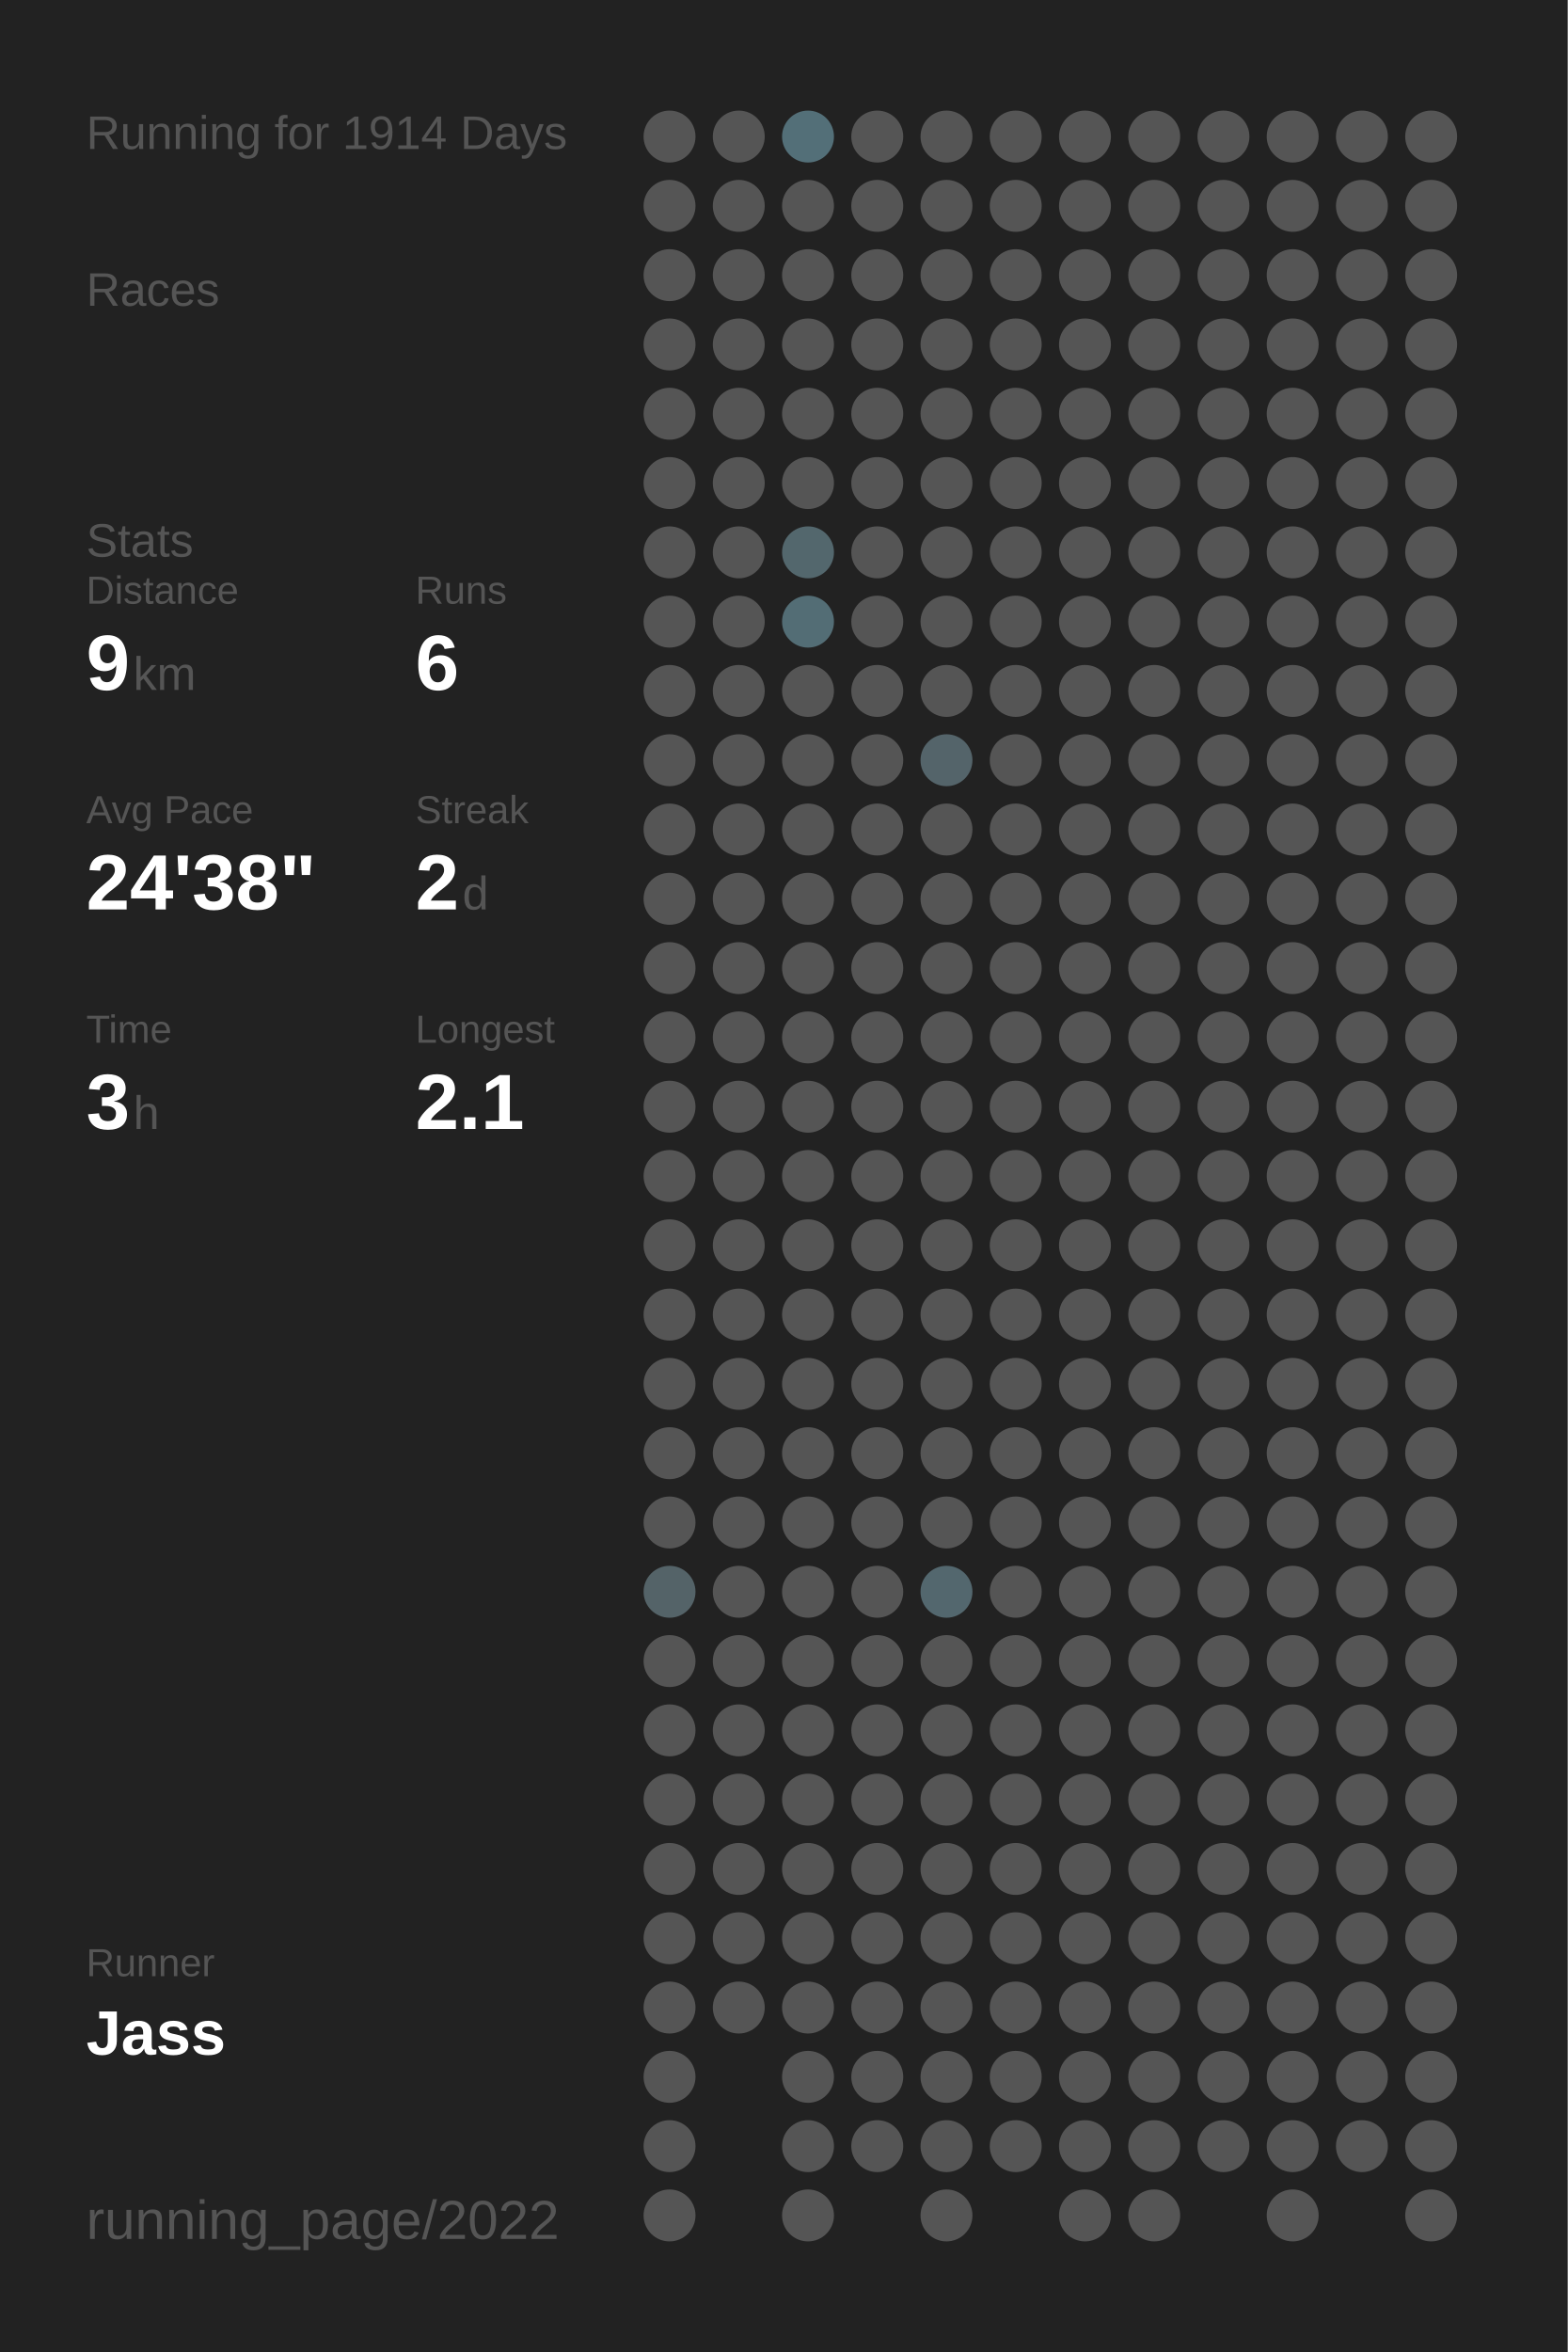
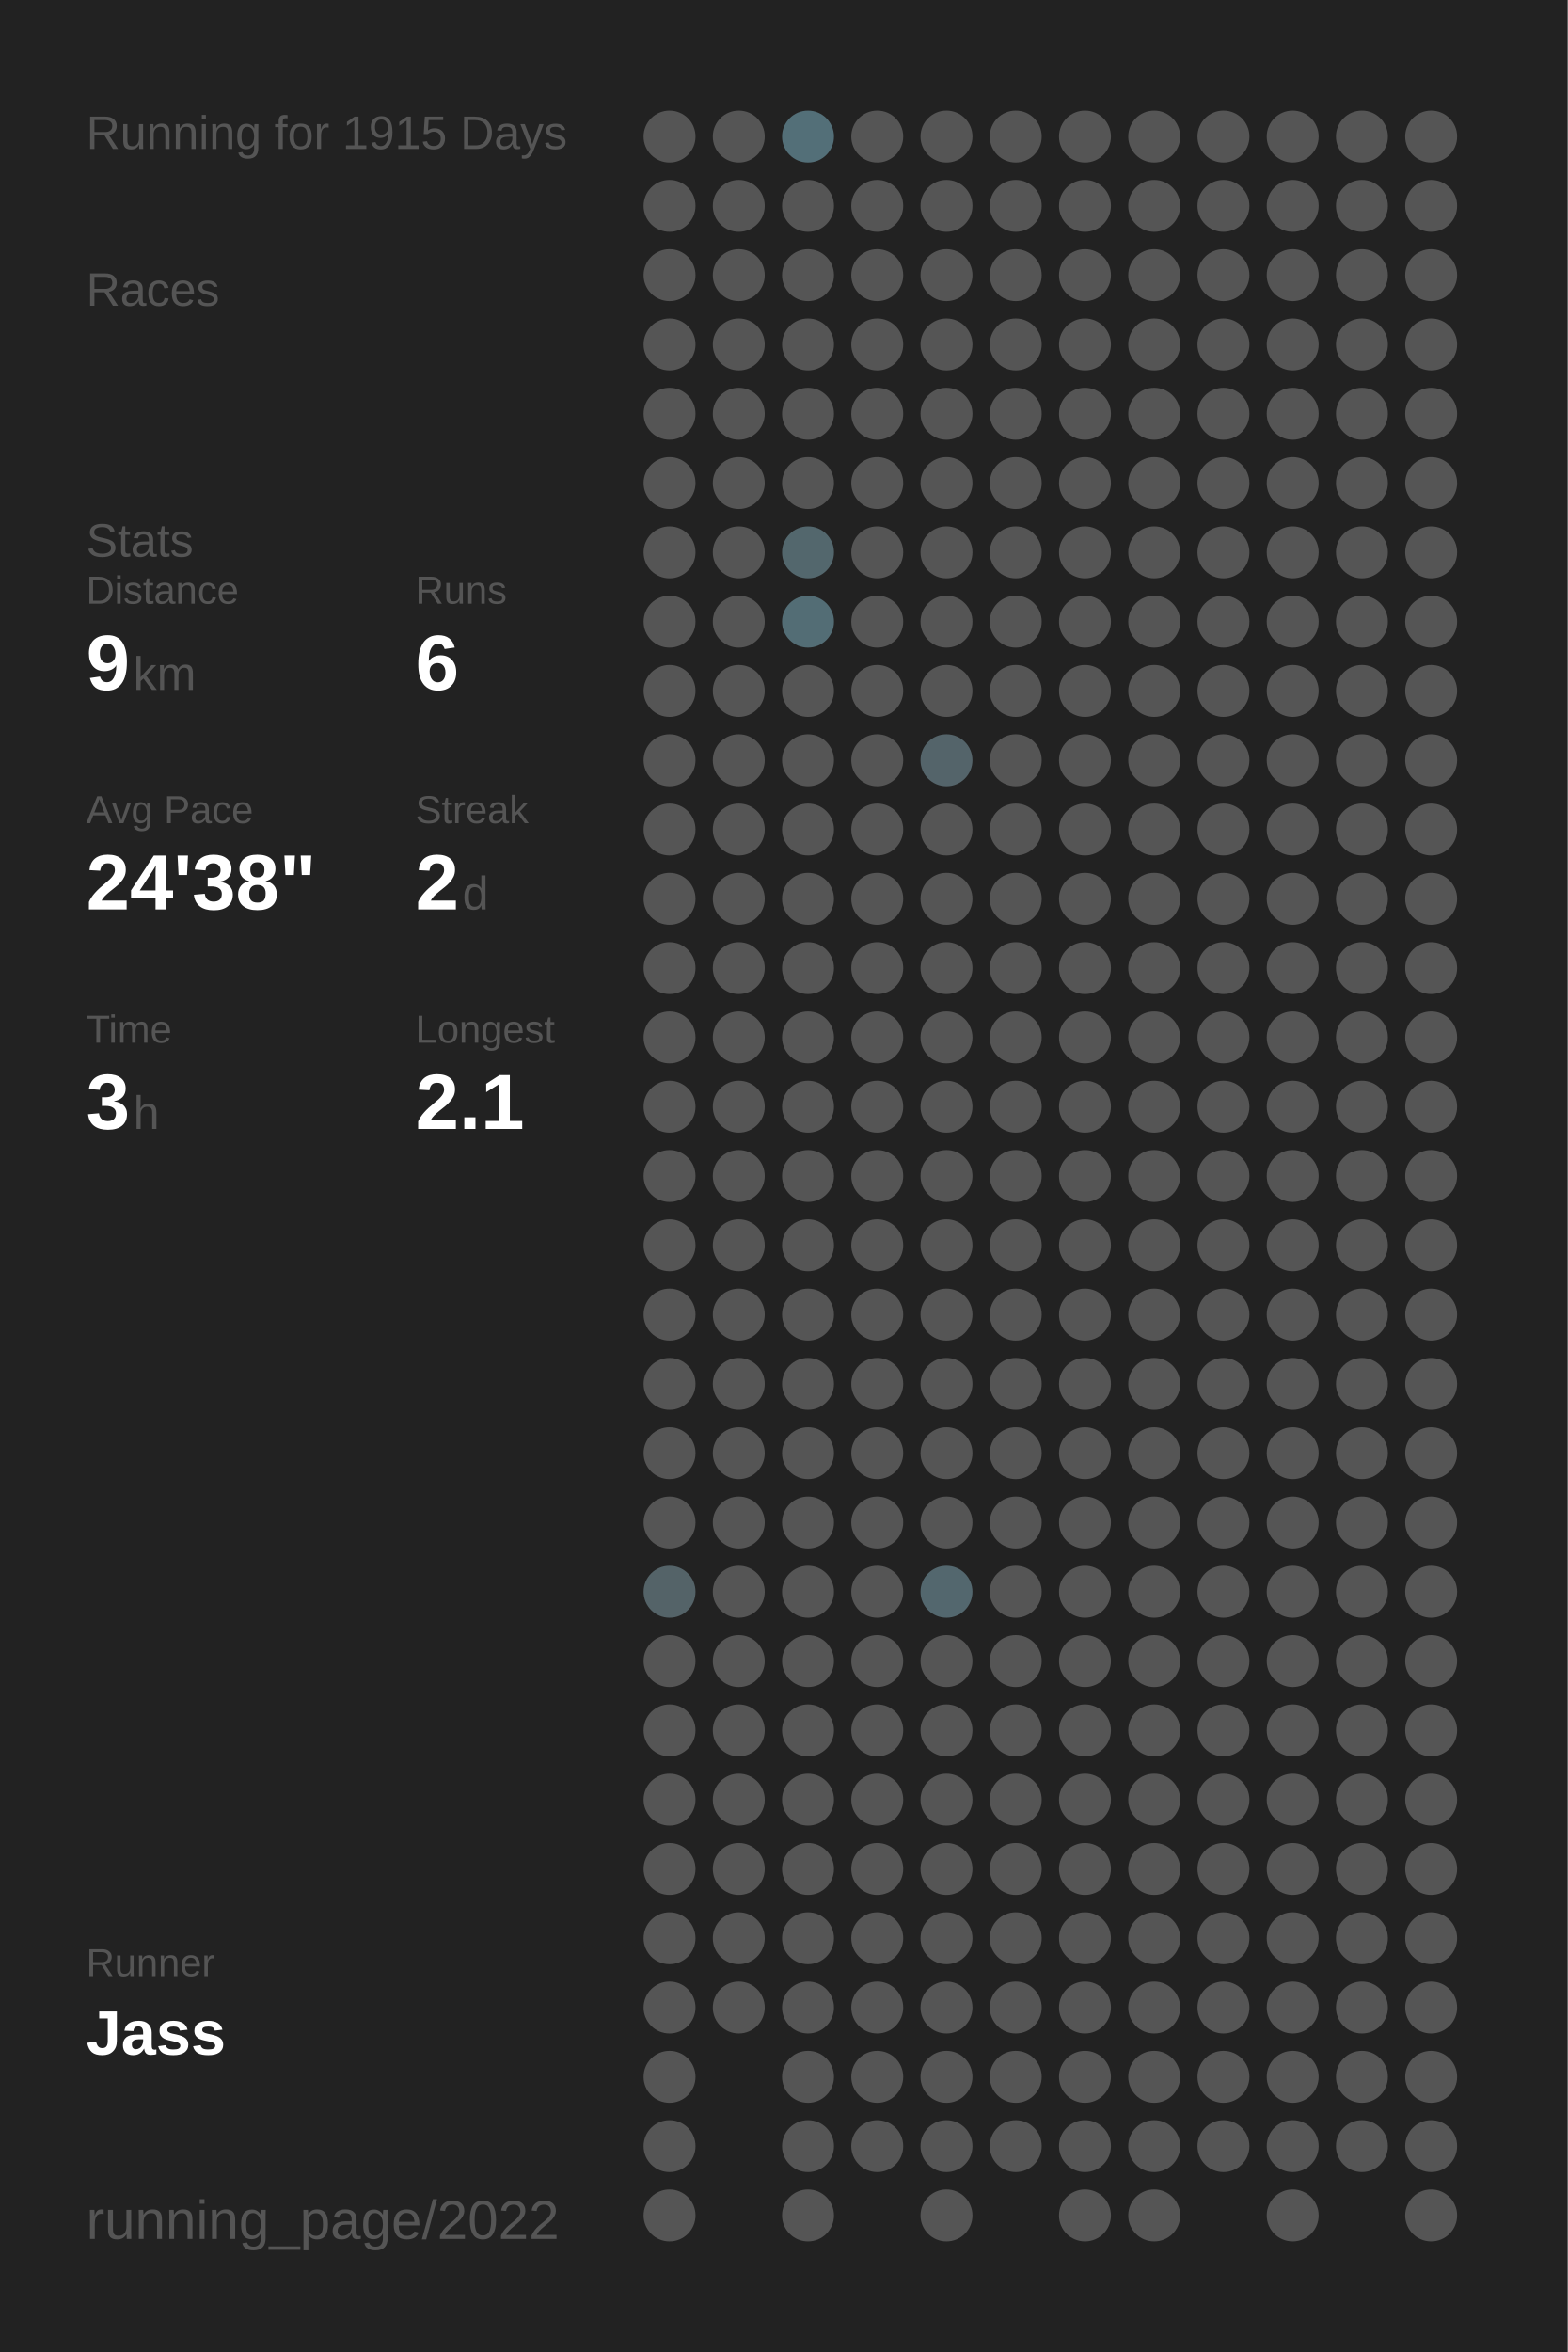
<svg xmlns="http://www.w3.org/2000/svg" baseProfile="full" height="300mm" version="1.1" viewBox="0,0,200,300" width="200mm">
  <defs />
  <rect fill="#222222" height="300" width="200" x="0" y="0" />
-   <text fill="#555555" style="font-size:6px; font-family:Arial;" x="11" y="19">Running for 1914 Days</text>
+   <text fill="#555555" style="font-size:6px; font-family:Arial;" x="11" y="19">Running for 1915 Days</text>
  <text fill="#555555" style="font-size:6px; font-family:Arial;" x="11" y="39">Races</text>
  <text fill="#555555" style="font-size:6px; font-family:Arial;" x="11" y="71">Stats</text>
  <text fill="#555555" style="font-size:5px; font-family:Arial;" x="11" y="77">Distance</text>
  <text fill="#FFFFFF" style="font-size:10px; font-family:Arial; font-weight:bold;" x="11" y="88">9</text>
  <text fill="#555555" style="font-size:6px; font-family:Arial;" x="17" y="88">km</text>
  <text fill="#555555" style="font-size:5px; font-family:Arial;" x="53" y="77">Runs</text>
  <text fill="#FFFFFF" style="font-size:10px; font-family:Arial; font-weight:bold;" x="53" y="88">6</text>
  <text fill="#555555" style="font-size:5px; font-family:Arial;" x="11" y="105">Avg Pace</text>
  <text fill="#FFFFFF" style="font-size:10px; font-family:Arial; font-weight:bold;" x="11" y="116">24'38"</text>
  <text fill="#555555" style="font-size:5px; font-family:Arial;" x="53" y="105">Streak</text>
  <text fill="#FFFFFF" style="font-size:10px; font-family:Arial; font-weight:bold;" x="53" y="116">2</text>
  <text fill="#555555" style="font-size:6px; font-family:Arial;" x="59" y="116">d</text>
  <text fill="#555555" style="font-size:5px; font-family:Arial;" x="11" y="133">Time</text>
  <text fill="#FFFFFF" style="font-size:10px; font-family:Arial; font-weight:bold;" x="11" y="144">3</text>
  <text fill="#555555" style="font-size:6px; font-family:Arial;" x="17" y="144">h</text>
  <text fill="#555555" style="font-size:5px; font-family:Arial;" x="53" y="133">Longest</text>
  <text fill="#FFFFFF" style="font-size:10px; font-family:Arial; font-weight:bold;" x="53" y="144">2.1</text>
  <text fill="#555555" style="font-size:5px; font-family:Arial;" x="11" y="252.065">Runner</text>
  <text fill="#FFFFFF" style="font-size:8px; font-family:Arial; font-weight:bold;" x="11" y="262.065">Jass</text>
  <text fill="#555555" style="font-size:7px; font-family:Arial;" x="11" y="285.581">running_page/2022</text>
  <circle cx="85.417" cy="17.419" fill="#555555" r="3.312" />
  <circle cx="85.417" cy="26.258" fill="#555555" r="3.312" />
  <circle cx="85.417" cy="35.097" fill="#555555" r="3.312" />
  <circle cx="85.417" cy="43.935" fill="#555555" r="3.312" />
  <circle cx="85.417" cy="52.774" fill="#555555" r="3.312" />
  <circle cx="85.417" cy="61.613" fill="#555555" r="3.312" />
  <circle cx="85.417" cy="70.452" fill="#555555" r="3.312" />
  <circle cx="85.417" cy="79.29" fill="#555555" r="3.312" />
  <circle cx="85.417" cy="88.129" fill="#555555" r="3.312" />
  <circle cx="85.417" cy="96.968" fill="#555555" r="3.312" />
  <circle cx="85.417" cy="105.806" fill="#555555" r="3.312" />
  <circle cx="85.417" cy="114.645" fill="#555555" r="3.312" />
  <circle cx="85.417" cy="123.484" fill="#555555" r="3.312" />
  <circle cx="85.417" cy="132.323" fill="#555555" r="3.312" />
  <circle cx="85.417" cy="141.161" fill="#555555" r="3.312" />
  <circle cx="85.417" cy="150" fill="#555555" r="3.312" />
  <circle cx="85.417" cy="158.839" fill="#555555" r="3.312" />
  <circle cx="85.417" cy="167.677" fill="#555555" r="3.312" />
  <circle cx="85.417" cy="176.516" fill="#555555" r="3.312" />
  <circle cx="85.417" cy="185.355" fill="#555555" r="3.312" />
  <circle cx="85.417" cy="194.194" fill="#555555" r="3.312" />
  <circle cx="85.417" cy="203.032" fill="#546368" r="3.312" />
  <circle cx="85.417" cy="211.871" fill="#555555" r="3.312" />
  <circle cx="85.417" cy="220.71" fill="#555555" r="3.312" />
  <circle cx="85.417" cy="229.548" fill="#555555" r="3.312" />
  <circle cx="85.417" cy="238.387" fill="#555555" r="3.312" />
  <circle cx="85.417" cy="247.226" fill="#555555" r="3.312" />
  <circle cx="85.417" cy="256.065" fill="#555555" r="3.312" />
  <circle cx="85.417" cy="264.903" fill="#555555" r="3.312" />
  <circle cx="85.417" cy="273.742" fill="#555555" r="3.312" />
  <circle cx="85.417" cy="282.581" fill="#555555" r="3.312" />
  <circle cx="94.25" cy="17.419" fill="#555555" r="3.312" />
  <circle cx="94.25" cy="26.258" fill="#555555" r="3.312" />
  <circle cx="94.25" cy="35.097" fill="#555555" r="3.312" />
  <circle cx="94.25" cy="43.935" fill="#555555" r="3.312" />
  <circle cx="94.25" cy="52.774" fill="#555555" r="3.312" />
  <circle cx="94.25" cy="61.613" fill="#555555" r="3.312" />
  <circle cx="94.25" cy="70.452" fill="#555555" r="3.312" />
  <circle cx="94.25" cy="79.29" fill="#555555" r="3.312" />
  <circle cx="94.25" cy="88.129" fill="#555555" r="3.312" />
  <circle cx="94.25" cy="96.968" fill="#555555" r="3.312" />
  <circle cx="94.25" cy="105.806" fill="#555555" r="3.312" />
  <circle cx="94.25" cy="114.645" fill="#555555" r="3.312" />
  <circle cx="94.25" cy="123.484" fill="#555555" r="3.312" />
  <circle cx="94.25" cy="132.323" fill="#555555" r="3.312" />
  <circle cx="94.25" cy="141.161" fill="#555555" r="3.312" />
  <circle cx="94.25" cy="150" fill="#555555" r="3.312" />
  <circle cx="94.25" cy="158.839" fill="#555555" r="3.312" />
  <circle cx="94.25" cy="167.677" fill="#555555" r="3.312" />
  <circle cx="94.25" cy="176.516" fill="#555555" r="3.312" />
  <circle cx="94.25" cy="185.355" fill="#555555" r="3.312" />
  <circle cx="94.25" cy="194.194" fill="#555555" r="3.312" />
  <circle cx="94.25" cy="203.032" fill="#555555" r="3.312" />
  <circle cx="94.25" cy="211.871" fill="#555555" r="3.312" />
  <circle cx="94.25" cy="220.71" fill="#555555" r="3.312" />
  <circle cx="94.25" cy="229.548" fill="#555555" r="3.312" />
  <circle cx="94.25" cy="238.387" fill="#555555" r="3.312" />
  <circle cx="94.25" cy="247.226" fill="#555555" r="3.312" />
  <circle cx="94.25" cy="256.065" fill="#555555" r="3.312" />
  <circle cx="103.083" cy="17.419" fill="#536f78" r="3.312" />
  <circle cx="103.083" cy="26.258" fill="#555555" r="3.312" />
  <circle cx="103.083" cy="35.097" fill="#555555" r="3.312" />
  <circle cx="103.083" cy="43.935" fill="#555555" r="3.312" />
  <circle cx="103.083" cy="52.774" fill="#555555" r="3.312" />
  <circle cx="103.083" cy="61.613" fill="#555555" r="3.312" />
  <circle cx="103.083" cy="70.452" fill="#53676d" r="3.312" />
  <circle cx="103.083" cy="79.29" fill="#536d75" r="3.312" />
  <circle cx="103.083" cy="88.129" fill="#555555" r="3.312" />
  <circle cx="103.083" cy="96.968" fill="#555555" r="3.312" />
  <circle cx="103.083" cy="105.806" fill="#555555" r="3.312" />
  <circle cx="103.083" cy="114.645" fill="#555555" r="3.312" />
  <circle cx="103.083" cy="123.484" fill="#555555" r="3.312" />
  <circle cx="103.083" cy="132.323" fill="#555555" r="3.312" />
  <circle cx="103.083" cy="141.161" fill="#555555" r="3.312" />
  <circle cx="103.083" cy="150" fill="#555555" r="3.312" />
  <circle cx="103.083" cy="158.839" fill="#555555" r="3.312" />
  <circle cx="103.083" cy="167.677" fill="#555555" r="3.312" />
  <circle cx="103.083" cy="176.516" fill="#555555" r="3.312" />
  <circle cx="103.083" cy="185.355" fill="#555555" r="3.312" />
  <circle cx="103.083" cy="194.194" fill="#555555" r="3.312" />
  <circle cx="103.083" cy="203.032" fill="#555555" r="3.312" />
  <circle cx="103.083" cy="211.871" fill="#555555" r="3.312" />
  <circle cx="103.083" cy="220.71" fill="#555555" r="3.312" />
  <circle cx="103.083" cy="229.548" fill="#555555" r="3.312" />
  <circle cx="103.083" cy="238.387" fill="#555555" r="3.312" />
  <circle cx="103.083" cy="247.226" fill="#555555" r="3.312" />
  <circle cx="103.083" cy="256.065" fill="#555555" r="3.312" />
  <circle cx="103.083" cy="264.903" fill="#555555" r="3.312" />
  <circle cx="103.083" cy="273.742" fill="#555555" r="3.312" />
  <circle cx="103.083" cy="282.581" fill="#555555" r="3.312" />
  <circle cx="111.917" cy="17.419" fill="#555555" r="3.312" />
  <circle cx="111.917" cy="26.258" fill="#555555" r="3.312" />
  <circle cx="111.917" cy="35.097" fill="#555555" r="3.312" />
  <circle cx="111.917" cy="43.935" fill="#555555" r="3.312" />
  <circle cx="111.917" cy="52.774" fill="#555555" r="3.312" />
  <circle cx="111.917" cy="61.613" fill="#555555" r="3.312" />
  <circle cx="111.917" cy="70.452" fill="#555555" r="3.312" />
  <circle cx="111.917" cy="79.29" fill="#555555" r="3.312" />
  <circle cx="111.917" cy="88.129" fill="#555555" r="3.312" />
  <circle cx="111.917" cy="96.968" fill="#555555" r="3.312" />
  <circle cx="111.917" cy="105.806" fill="#555555" r="3.312" />
  <circle cx="111.917" cy="114.645" fill="#555555" r="3.312" />
  <circle cx="111.917" cy="123.484" fill="#555555" r="3.312" />
  <circle cx="111.917" cy="132.323" fill="#555555" r="3.312" />
  <circle cx="111.917" cy="141.161" fill="#555555" r="3.312" />
  <circle cx="111.917" cy="150" fill="#555555" r="3.312" />
  <circle cx="111.917" cy="158.839" fill="#555555" r="3.312" />
  <circle cx="111.917" cy="167.677" fill="#555555" r="3.312" />
  <circle cx="111.917" cy="176.516" fill="#555555" r="3.312" />
  <circle cx="111.917" cy="185.355" fill="#555555" r="3.312" />
  <circle cx="111.917" cy="194.194" fill="#555555" r="3.312" />
  <circle cx="111.917" cy="203.032" fill="#555555" r="3.312" />
  <circle cx="111.917" cy="211.871" fill="#555555" r="3.312" />
  <circle cx="111.917" cy="220.71" fill="#555555" r="3.312" />
  <circle cx="111.917" cy="229.548" fill="#555555" r="3.312" />
  <circle cx="111.917" cy="238.387" fill="#555555" r="3.312" />
  <circle cx="111.917" cy="247.226" fill="#555555" r="3.312" />
  <circle cx="111.917" cy="256.065" fill="#555555" r="3.312" />
  <circle cx="111.917" cy="264.903" fill="#555555" r="3.312" />
  <circle cx="111.917" cy="273.742" fill="#555555" r="3.312" />
  <circle cx="120.75" cy="17.419" fill="#555555" r="3.312" />
  <circle cx="120.75" cy="26.258" fill="#555555" r="3.312" />
  <circle cx="120.75" cy="35.097" fill="#555555" r="3.312" />
  <circle cx="120.75" cy="43.935" fill="#555555" r="3.312" />
  <circle cx="120.75" cy="52.774" fill="#555555" r="3.312" />
  <circle cx="120.75" cy="61.613" fill="#555555" r="3.312" />
  <circle cx="120.75" cy="70.452" fill="#555555" r="3.312" />
  <circle cx="120.75" cy="79.29" fill="#555555" r="3.312" />
  <circle cx="120.75" cy="88.129" fill="#555555" r="3.312" />
  <circle cx="120.75" cy="96.968" fill="#54646a" r="3.312" />
  <circle cx="120.75" cy="105.806" fill="#555555" r="3.312" />
  <circle cx="120.75" cy="114.645" fill="#555555" r="3.312" />
  <circle cx="120.75" cy="123.484" fill="#555555" r="3.312" />
  <circle cx="120.75" cy="132.323" fill="#555555" r="3.312" />
  <circle cx="120.75" cy="141.161" fill="#555555" r="3.312" />
  <circle cx="120.75" cy="150" fill="#555555" r="3.312" />
  <circle cx="120.75" cy="158.839" fill="#555555" r="3.312" />
  <circle cx="120.75" cy="167.677" fill="#555555" r="3.312" />
  <circle cx="120.75" cy="176.516" fill="#555555" r="3.312" />
  <circle cx="120.75" cy="185.355" fill="#555555" r="3.312" />
  <circle cx="120.75" cy="194.194" fill="#555555" r="3.312" />
  <circle cx="120.75" cy="203.032" fill="#53676e" r="3.312" />
  <circle cx="120.75" cy="211.871" fill="#555555" r="3.312" />
  <circle cx="120.75" cy="220.71" fill="#555555" r="3.312" />
  <circle cx="120.75" cy="229.548" fill="#555555" r="3.312" />
  <circle cx="120.75" cy="238.387" fill="#555555" r="3.312" />
  <circle cx="120.75" cy="247.226" fill="#555555" r="3.312" />
  <circle cx="120.75" cy="256.065" fill="#555555" r="3.312" />
  <circle cx="120.75" cy="264.903" fill="#555555" r="3.312" />
  <circle cx="120.75" cy="273.742" fill="#555555" r="3.312" />
  <circle cx="120.75" cy="282.581" fill="#555555" r="3.312" />
  <circle cx="129.583" cy="17.419" fill="#555555" r="3.312" />
  <circle cx="129.583" cy="26.258" fill="#555555" r="3.312" />
  <circle cx="129.583" cy="35.097" fill="#555555" r="3.312" />
  <circle cx="129.583" cy="43.935" fill="#555555" r="3.312" />
  <circle cx="129.583" cy="52.774" fill="#555555" r="3.312" />
  <circle cx="129.583" cy="61.613" fill="#555555" r="3.312" />
  <circle cx="129.583" cy="70.452" fill="#555555" r="3.312" />
  <circle cx="129.583" cy="79.29" fill="#555555" r="3.312" />
  <circle cx="129.583" cy="88.129" fill="#555555" r="3.312" />
  <circle cx="129.583" cy="96.968" fill="#555555" r="3.312" />
  <circle cx="129.583" cy="105.806" fill="#555555" r="3.312" />
  <circle cx="129.583" cy="114.645" fill="#555555" r="3.312" />
  <circle cx="129.583" cy="123.484" fill="#555555" r="3.312" />
  <circle cx="129.583" cy="132.323" fill="#555555" r="3.312" />
  <circle cx="129.583" cy="141.161" fill="#555555" r="3.312" />
  <circle cx="129.583" cy="150" fill="#555555" r="3.312" />
  <circle cx="129.583" cy="158.839" fill="#555555" r="3.312" />
  <circle cx="129.583" cy="167.677" fill="#555555" r="3.312" />
  <circle cx="129.583" cy="176.516" fill="#555555" r="3.312" />
  <circle cx="129.583" cy="185.355" fill="#555555" r="3.312" />
  <circle cx="129.583" cy="194.194" fill="#555555" r="3.312" />
  <circle cx="129.583" cy="203.032" fill="#555555" r="3.312" />
  <circle cx="129.583" cy="211.871" fill="#555555" r="3.312" />
  <circle cx="129.583" cy="220.71" fill="#555555" r="3.312" />
  <circle cx="129.583" cy="229.548" fill="#555555" r="3.312" />
  <circle cx="129.583" cy="238.387" fill="#555555" r="3.312" />
  <circle cx="129.583" cy="247.226" fill="#555555" r="3.312" />
  <circle cx="129.583" cy="256.065" fill="#555555" r="3.312" />
  <circle cx="129.583" cy="264.903" fill="#555555" r="3.312" />
  <circle cx="129.583" cy="273.742" fill="#555555" r="3.312" />
  <circle cx="138.417" cy="17.419" fill="#555555" r="3.312" />
  <circle cx="138.417" cy="26.258" fill="#555555" r="3.312" />
  <circle cx="138.417" cy="35.097" fill="#555555" r="3.312" />
  <circle cx="138.417" cy="43.935" fill="#555555" r="3.312" />
  <circle cx="138.417" cy="52.774" fill="#555555" r="3.312" />
  <circle cx="138.417" cy="61.613" fill="#555555" r="3.312" />
  <circle cx="138.417" cy="70.452" fill="#555555" r="3.312" />
  <circle cx="138.417" cy="79.29" fill="#555555" r="3.312" />
  <circle cx="138.417" cy="88.129" fill="#555555" r="3.312" />
  <circle cx="138.417" cy="96.968" fill="#555555" r="3.312" />
  <circle cx="138.417" cy="105.806" fill="#555555" r="3.312" />
  <circle cx="138.417" cy="114.645" fill="#555555" r="3.312" />
  <circle cx="138.417" cy="123.484" fill="#555555" r="3.312" />
  <circle cx="138.417" cy="132.323" fill="#555555" r="3.312" />
  <circle cx="138.417" cy="141.161" fill="#555555" r="3.312" />
  <circle cx="138.417" cy="150" fill="#555555" r="3.312" />
  <circle cx="138.417" cy="158.839" fill="#555555" r="3.312" />
  <circle cx="138.417" cy="167.677" fill="#555555" r="3.312" />
  <circle cx="138.417" cy="176.516" fill="#555555" r="3.312" />
  <circle cx="138.417" cy="185.355" fill="#555555" r="3.312" />
  <circle cx="138.417" cy="194.194" fill="#555555" r="3.312" />
  <circle cx="138.417" cy="203.032" fill="#555555" r="3.312" />
  <circle cx="138.417" cy="211.871" fill="#555555" r="3.312" />
  <circle cx="138.417" cy="220.71" fill="#555555" r="3.312" />
  <circle cx="138.417" cy="229.548" fill="#555555" r="3.312" />
  <circle cx="138.417" cy="238.387" fill="#555555" r="3.312" />
  <circle cx="138.417" cy="247.226" fill="#555555" r="3.312" />
  <circle cx="138.417" cy="256.065" fill="#555555" r="3.312" />
  <circle cx="138.417" cy="264.903" fill="#555555" r="3.312" />
  <circle cx="138.417" cy="273.742" fill="#555555" r="3.312" />
  <circle cx="138.417" cy="282.581" fill="#555555" r="3.312" />
  <circle cx="147.25" cy="17.419" fill="#555555" r="3.312" />
  <circle cx="147.25" cy="26.258" fill="#555555" r="3.312" />
  <circle cx="147.25" cy="35.097" fill="#555555" r="3.312" />
  <circle cx="147.25" cy="43.935" fill="#555555" r="3.312" />
  <circle cx="147.25" cy="52.774" fill="#555555" r="3.312" />
  <circle cx="147.25" cy="61.613" fill="#555555" r="3.312" />
  <circle cx="147.25" cy="70.452" fill="#555555" r="3.312" />
  <circle cx="147.25" cy="79.29" fill="#555555" r="3.312" />
  <circle cx="147.25" cy="88.129" fill="#555555" r="3.312" />
  <circle cx="147.25" cy="96.968" fill="#555555" r="3.312" />
  <circle cx="147.25" cy="105.806" fill="#555555" r="3.312" />
  <circle cx="147.25" cy="114.645" fill="#555555" r="3.312" />
  <circle cx="147.25" cy="123.484" fill="#555555" r="3.312" />
  <circle cx="147.25" cy="132.323" fill="#555555" r="3.312" />
  <circle cx="147.25" cy="141.161" fill="#555555" r="3.312" />
  <circle cx="147.25" cy="150" fill="#555555" r="3.312" />
  <circle cx="147.25" cy="158.839" fill="#555555" r="3.312" />
  <circle cx="147.25" cy="167.677" fill="#555555" r="3.312" />
  <circle cx="147.25" cy="176.516" fill="#555555" r="3.312" />
  <circle cx="147.25" cy="185.355" fill="#555555" r="3.312" />
  <circle cx="147.25" cy="194.194" fill="#555555" r="3.312" />
  <circle cx="147.25" cy="203.032" fill="#555555" r="3.312" />
  <circle cx="147.25" cy="211.871" fill="#555555" r="3.312" />
  <circle cx="147.25" cy="220.71" fill="#555555" r="3.312" />
  <circle cx="147.25" cy="229.548" fill="#555555" r="3.312" />
  <circle cx="147.25" cy="238.387" fill="#555555" r="3.312" />
  <circle cx="147.25" cy="247.226" fill="#555555" r="3.312" />
  <circle cx="147.25" cy="256.065" fill="#555555" r="3.312" />
  <circle cx="147.25" cy="264.903" fill="#555555" r="3.312" />
  <circle cx="147.25" cy="273.742" fill="#555555" r="3.312" />
  <circle cx="147.25" cy="282.581" fill="#555555" r="3.312" />
  <circle cx="156.083" cy="17.419" fill="#555555" r="3.312" />
  <circle cx="156.083" cy="26.258" fill="#555555" r="3.312" />
  <circle cx="156.083" cy="35.097" fill="#555555" r="3.312" />
  <circle cx="156.083" cy="43.935" fill="#555555" r="3.312" />
  <circle cx="156.083" cy="52.774" fill="#555555" r="3.312" />
  <circle cx="156.083" cy="61.613" fill="#555555" r="3.312" />
  <circle cx="156.083" cy="70.452" fill="#555555" r="3.312" />
  <circle cx="156.083" cy="79.29" fill="#555555" r="3.312" />
  <circle cx="156.083" cy="88.129" fill="#555555" r="3.312" />
  <circle cx="156.083" cy="96.968" fill="#555555" r="3.312" />
  <circle cx="156.083" cy="105.806" fill="#555555" r="3.312" />
  <circle cx="156.083" cy="114.645" fill="#555555" r="3.312" />
  <circle cx="156.083" cy="123.484" fill="#555555" r="3.312" />
  <circle cx="156.083" cy="132.323" fill="#555555" r="3.312" />
  <circle cx="156.083" cy="141.161" fill="#555555" r="3.312" />
  <circle cx="156.083" cy="150" fill="#555555" r="3.312" />
  <circle cx="156.083" cy="158.839" fill="#555555" r="3.312" />
  <circle cx="156.083" cy="167.677" fill="#555555" r="3.312" />
  <circle cx="156.083" cy="176.516" fill="#555555" r="3.312" />
  <circle cx="156.083" cy="185.355" fill="#555555" r="3.312" />
  <circle cx="156.083" cy="194.194" fill="#555555" r="3.312" />
  <circle cx="156.083" cy="203.032" fill="#555555" r="3.312" />
  <circle cx="156.083" cy="211.871" fill="#555555" r="3.312" />
  <circle cx="156.083" cy="220.71" fill="#555555" r="3.312" />
  <circle cx="156.083" cy="229.548" fill="#555555" r="3.312" />
  <circle cx="156.083" cy="238.387" fill="#555555" r="3.312" />
  <circle cx="156.083" cy="247.226" fill="#555555" r="3.312" />
  <circle cx="156.083" cy="256.065" fill="#555555" r="3.312" />
  <circle cx="156.083" cy="264.903" fill="#555555" r="3.312" />
  <circle cx="156.083" cy="273.742" fill="#555555" r="3.312" />
  <circle cx="164.917" cy="17.419" fill="#555555" r="3.312" />
  <circle cx="164.917" cy="26.258" fill="#555555" r="3.312" />
  <circle cx="164.917" cy="35.097" fill="#555555" r="3.312" />
  <circle cx="164.917" cy="43.935" fill="#555555" r="3.312" />
  <circle cx="164.917" cy="52.774" fill="#555555" r="3.312" />
  <circle cx="164.917" cy="61.613" fill="#555555" r="3.312" />
  <circle cx="164.917" cy="70.452" fill="#555555" r="3.312" />
  <circle cx="164.917" cy="79.29" fill="#555555" r="3.312" />
  <circle cx="164.917" cy="88.129" fill="#555555" r="3.312" />
  <circle cx="164.917" cy="96.968" fill="#555555" r="3.312" />
  <circle cx="164.917" cy="105.806" fill="#555555" r="3.312" />
  <circle cx="164.917" cy="114.645" fill="#555555" r="3.312" />
  <circle cx="164.917" cy="123.484" fill="#555555" r="3.312" />
  <circle cx="164.917" cy="132.323" fill="#555555" r="3.312" />
  <circle cx="164.917" cy="141.161" fill="#555555" r="3.312" />
  <circle cx="164.917" cy="150" fill="#555555" r="3.312" />
  <circle cx="164.917" cy="158.839" fill="#555555" r="3.312" />
  <circle cx="164.917" cy="167.677" fill="#555555" r="3.312" />
  <circle cx="164.917" cy="176.516" fill="#555555" r="3.312" />
  <circle cx="164.917" cy="185.355" fill="#555555" r="3.312" />
  <circle cx="164.917" cy="194.194" fill="#555555" r="3.312" />
  <circle cx="164.917" cy="203.032" fill="#555555" r="3.312" />
  <circle cx="164.917" cy="211.871" fill="#555555" r="3.312" />
  <circle cx="164.917" cy="220.71" fill="#555555" r="3.312" />
  <circle cx="164.917" cy="229.548" fill="#555555" r="3.312" />
  <circle cx="164.917" cy="238.387" fill="#555555" r="3.312" />
  <circle cx="164.917" cy="247.226" fill="#555555" r="3.312" />
  <circle cx="164.917" cy="256.065" fill="#555555" r="3.312" />
  <circle cx="164.917" cy="264.903" fill="#555555" r="3.312" />
  <circle cx="164.917" cy="273.742" fill="#555555" r="3.312" />
  <circle cx="164.917" cy="282.581" fill="#555555" r="3.312" />
  <circle cx="173.75" cy="17.419" fill="#555555" r="3.312" />
  <circle cx="173.75" cy="26.258" fill="#555555" r="3.312" />
  <circle cx="173.75" cy="35.097" fill="#555555" r="3.312" />
  <circle cx="173.75" cy="43.935" fill="#555555" r="3.312" />
  <circle cx="173.75" cy="52.774" fill="#555555" r="3.312" />
  <circle cx="173.75" cy="61.613" fill="#555555" r="3.312" />
  <circle cx="173.75" cy="70.452" fill="#555555" r="3.312" />
  <circle cx="173.75" cy="79.29" fill="#555555" r="3.312" />
  <circle cx="173.75" cy="88.129" fill="#555555" r="3.312" />
  <circle cx="173.75" cy="96.968" fill="#555555" r="3.312" />
  <circle cx="173.75" cy="105.806" fill="#555555" r="3.312" />
  <circle cx="173.75" cy="114.645" fill="#555555" r="3.312" />
  <circle cx="173.75" cy="123.484" fill="#555555" r="3.312" />
  <circle cx="173.75" cy="132.323" fill="#555555" r="3.312" />
  <circle cx="173.75" cy="141.161" fill="#555555" r="3.312" />
  <circle cx="173.75" cy="150" fill="#555555" r="3.312" />
  <circle cx="173.75" cy="158.839" fill="#555555" r="3.312" />
  <circle cx="173.75" cy="167.677" fill="#555555" r="3.312" />
  <circle cx="173.75" cy="176.516" fill="#555555" r="3.312" />
  <circle cx="173.75" cy="185.355" fill="#555555" r="3.312" />
  <circle cx="173.75" cy="194.194" fill="#555555" r="3.312" />
  <circle cx="173.75" cy="203.032" fill="#555555" r="3.312" />
  <circle cx="173.75" cy="211.871" fill="#555555" r="3.312" />
  <circle cx="173.75" cy="220.71" fill="#555555" r="3.312" />
  <circle cx="173.75" cy="229.548" fill="#555555" r="3.312" />
  <circle cx="173.75" cy="238.387" fill="#555555" r="3.312" />
  <circle cx="173.75" cy="247.226" fill="#555555" r="3.312" />
  <circle cx="173.75" cy="256.065" fill="#555555" r="3.312" />
  <circle cx="173.75" cy="264.903" fill="#555555" r="3.312" />
  <circle cx="173.75" cy="273.742" fill="#555555" r="3.312" />
  <circle cx="182.583" cy="17.419" fill="#555555" r="3.312" />
  <circle cx="182.583" cy="26.258" fill="#555555" r="3.312" />
  <circle cx="182.583" cy="35.097" fill="#555555" r="3.312" />
  <circle cx="182.583" cy="43.935" fill="#555555" r="3.312" />
  <circle cx="182.583" cy="52.774" fill="#555555" r="3.312" />
  <circle cx="182.583" cy="61.613" fill="#555555" r="3.312" />
  <circle cx="182.583" cy="70.452" fill="#555555" r="3.312" />
  <circle cx="182.583" cy="79.29" fill="#555555" r="3.312" />
  <circle cx="182.583" cy="88.129" fill="#555555" r="3.312" />
  <circle cx="182.583" cy="96.968" fill="#555555" r="3.312" />
  <circle cx="182.583" cy="105.806" fill="#555555" r="3.312" />
  <circle cx="182.583" cy="114.645" fill="#555555" r="3.312" />
  <circle cx="182.583" cy="123.484" fill="#555555" r="3.312" />
  <circle cx="182.583" cy="132.323" fill="#555555" r="3.312" />
  <circle cx="182.583" cy="141.161" fill="#555555" r="3.312" />
  <circle cx="182.583" cy="150" fill="#555555" r="3.312" />
  <circle cx="182.583" cy="158.839" fill="#555555" r="3.312" />
  <circle cx="182.583" cy="167.677" fill="#555555" r="3.312" />
  <circle cx="182.583" cy="176.516" fill="#555555" r="3.312" />
  <circle cx="182.583" cy="185.355" fill="#555555" r="3.312" />
  <circle cx="182.583" cy="194.194" fill="#555555" r="3.312" />
  <circle cx="182.583" cy="203.032" fill="#555555" r="3.312" />
  <circle cx="182.583" cy="211.871" fill="#555555" r="3.312" />
  <circle cx="182.583" cy="220.71" fill="#555555" r="3.312" />
  <circle cx="182.583" cy="229.548" fill="#555555" r="3.312" />
  <circle cx="182.583" cy="238.387" fill="#555555" r="3.312" />
  <circle cx="182.583" cy="247.226" fill="#555555" r="3.312" />
  <circle cx="182.583" cy="256.065" fill="#555555" r="3.312" />
  <circle cx="182.583" cy="264.903" fill="#555555" r="3.312" />
  <circle cx="182.583" cy="273.742" fill="#555555" r="3.312" />
  <circle cx="182.583" cy="282.581" fill="#555555" r="3.312" />
</svg>
